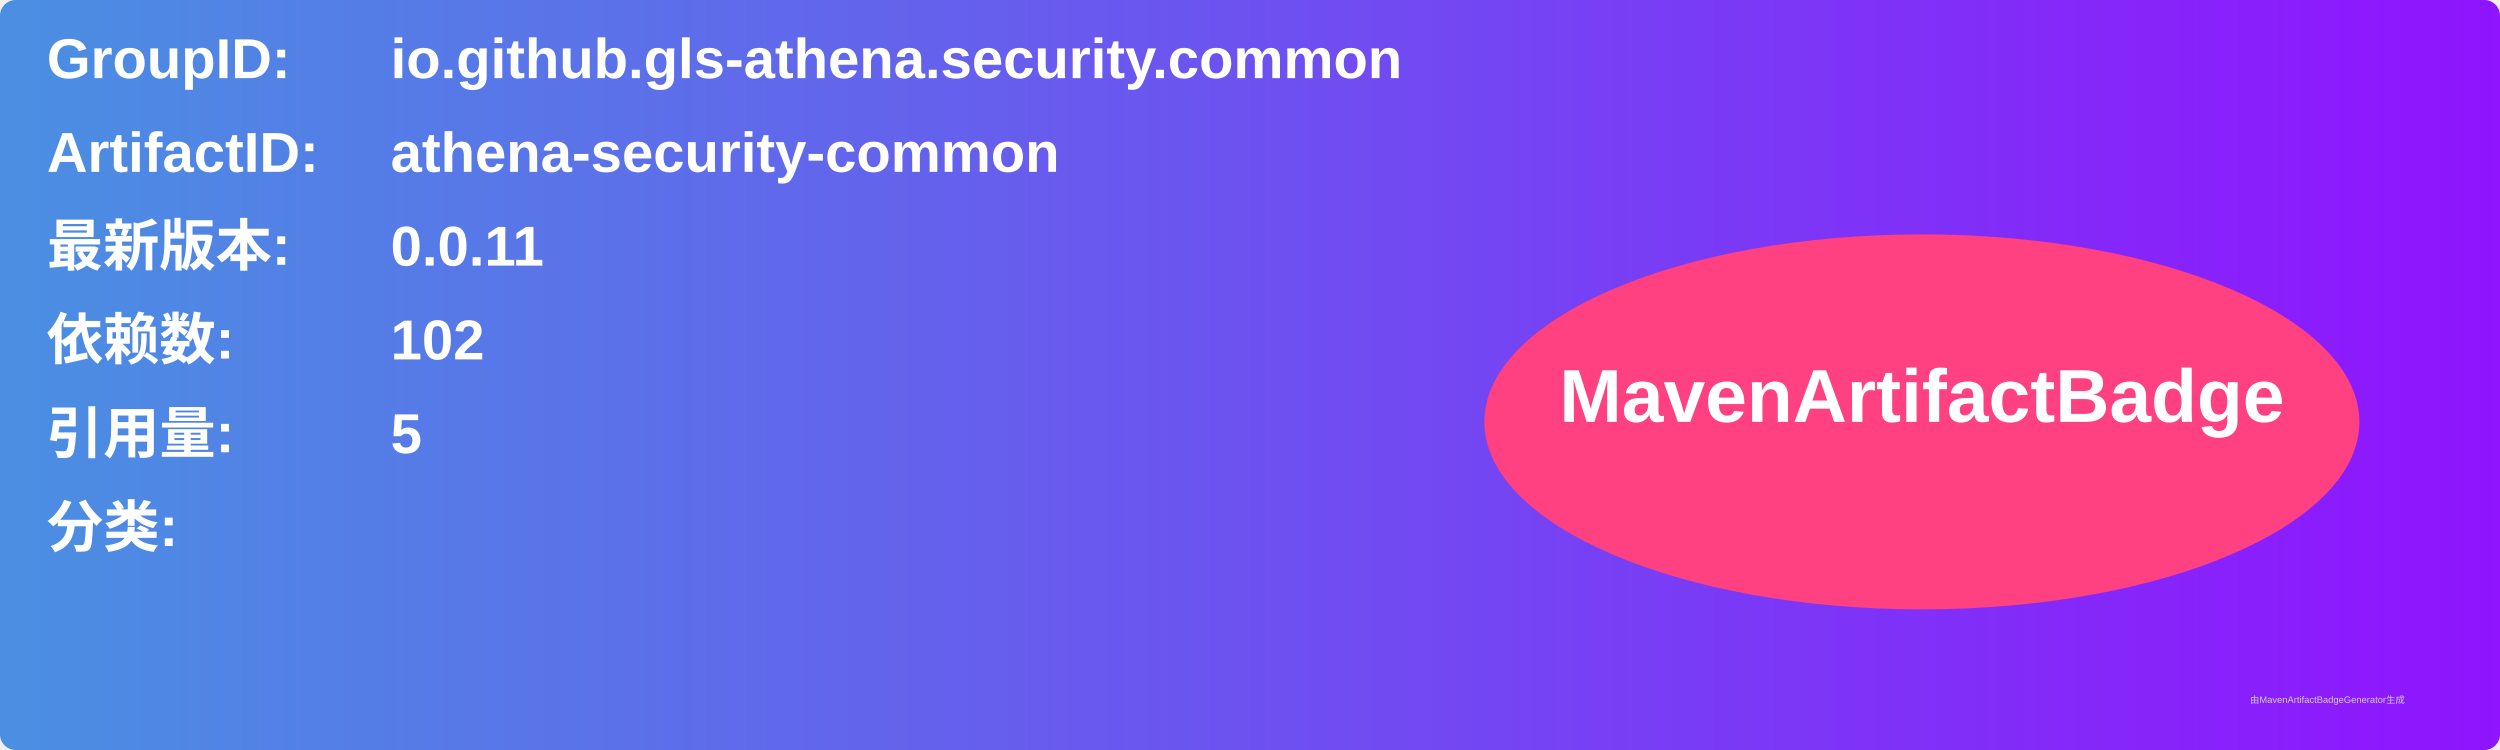
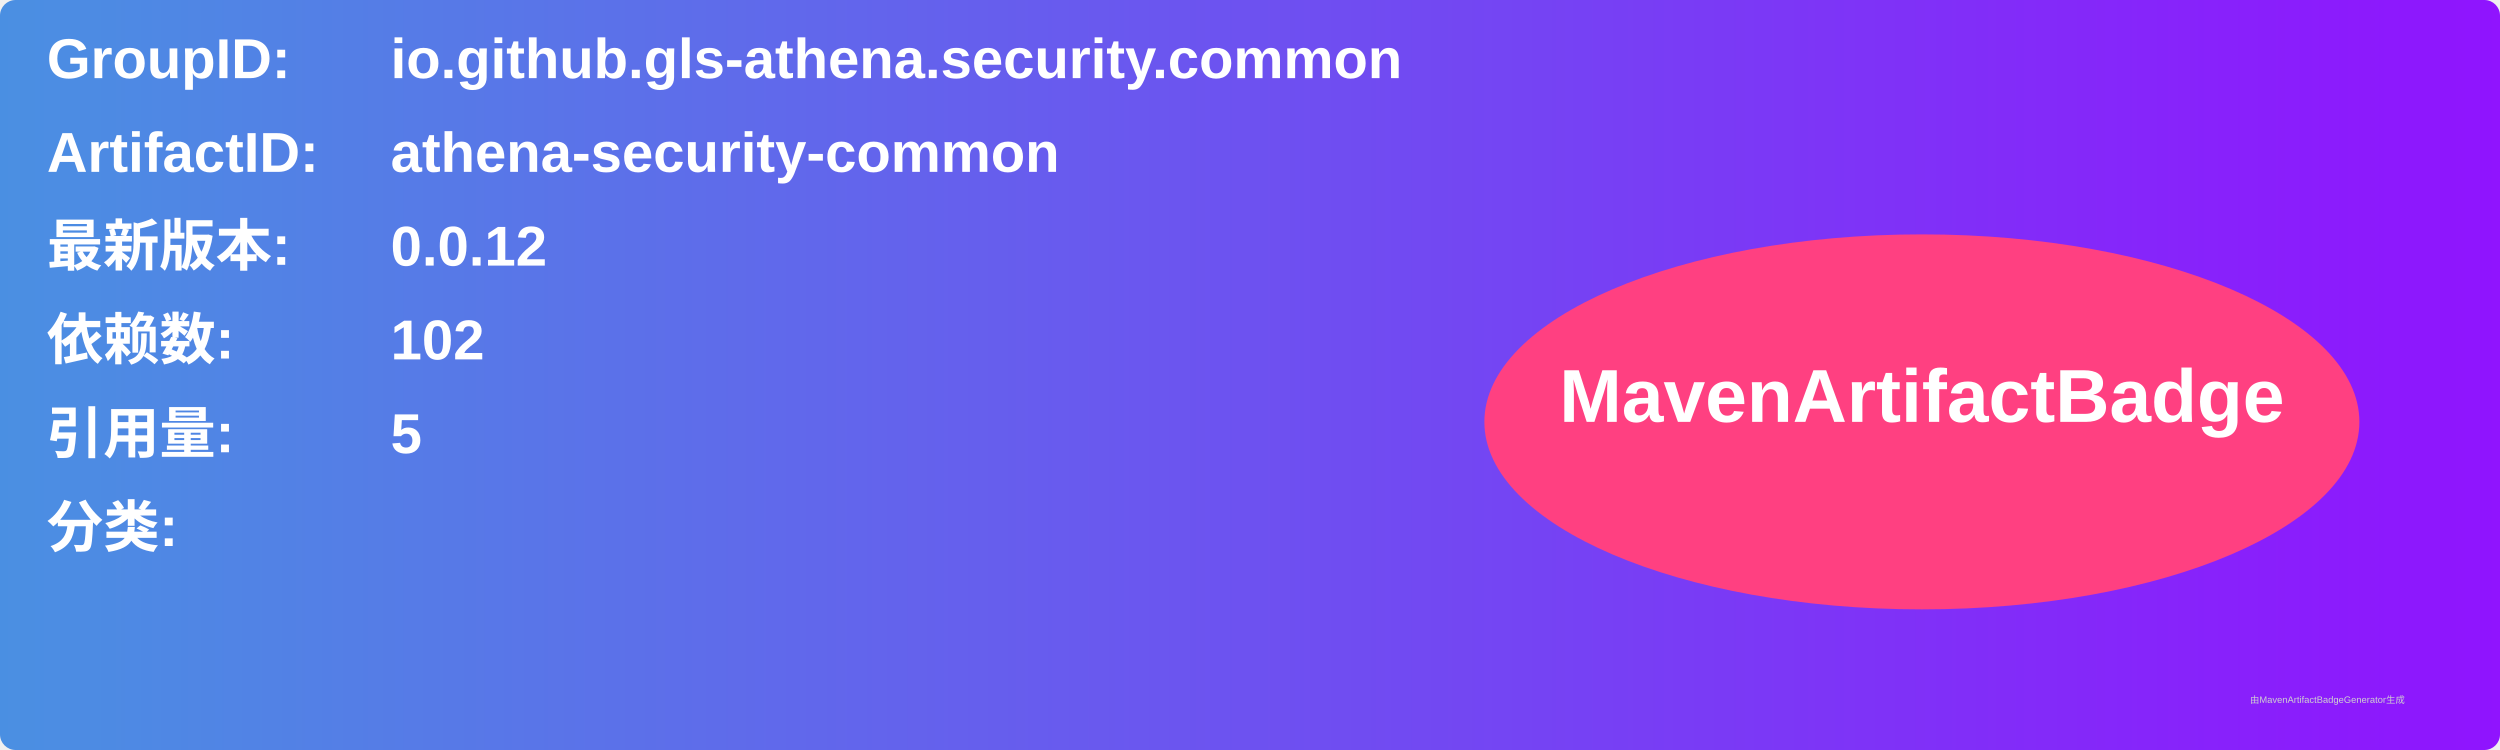
<svg xmlns="http://www.w3.org/2000/svg" width="800" height="240" viewBox="0 0 800 240">
  <linearGradient id="grad" x1="0%" y1="0%" x2="100%" y2="0%">
    <stop offset="0%" stop-color="#4a90e2" />
    <stop offset="100%" stop-color="#9013fe" />
  </linearGradient>
  <rect width="100%" height="100%" rx="5" ry="5" fill="url(#grad)" />
  <g transform="translate(15, 15)">
    <text x="0" y="10" font-family="Arial" font-size="18" fill="white" font-weight="bold" width="260">GroupID:</text>
    <text x="110" y="10" font-family="Arial" font-size="18" fill="white" font-weight="bold" width="460">io.github.gls-athena.security.common</text>
    <text x="0" y="40" font-family="Arial" font-size="18" fill="white" font-weight="bold" width="260">ArtifactID:</text>
    <text x="110" y="40" font-family="Arial" font-size="18" fill="white" font-weight="bold" width="460">athena-security-common</text>
    <text x="0" y="70" font-family="Arial" font-size="18" fill="white" font-weight="bold">最新版本:</text>
    <text x="110" y="70" font-family="Arial" font-size="18" fill="white" font-weight="bold">
-       <tspan font-weight="bold">0.0.11</tspan>
+       <tspan font-weight="bold">0.0.12</tspan>
    </text>
    <text x="0" y="100" font-family="Arial" font-size="18" fill="white" font-weight="bold">依赖数: </text>
    <text x="110" y="100" font-family="Arial" font-size="18" fill="white">
      <tspan font-weight="bold">102</tspan>
    </text>
    <text x="0" y="130" font-family="Arial" font-size="18" fill="white" font-weight="bold">引用量: </text>
    <text x="110" y="130" font-family="Arial" font-size="18" fill="white">
      <tspan font-weight="bold">5</tspan>
    </text>
    <text x="0" y="160" font-family="Arial" font-size="18" fill="white" font-weight="bold">分类:</text>
    <text x="10" y="190" font-family="Arial" font-size="10" fill="white">
      <tspan font-weight="bold" />
    </text>
    <ellipse cx="600" cy="120" rx="140" ry="60" fill="#ff4081" />
    <text x="600" y="120" text-anchor="middle" font-family="Arial" font-size="24" fill="white" font-weight="bold">MavenArtifactBadge</text>
  </g>
  <text x="720" y="225" font-family="Arial" font-size="3" fill="#d0d0d0">由MavenArtifactBadgeGenerator生成</text>
</svg>
